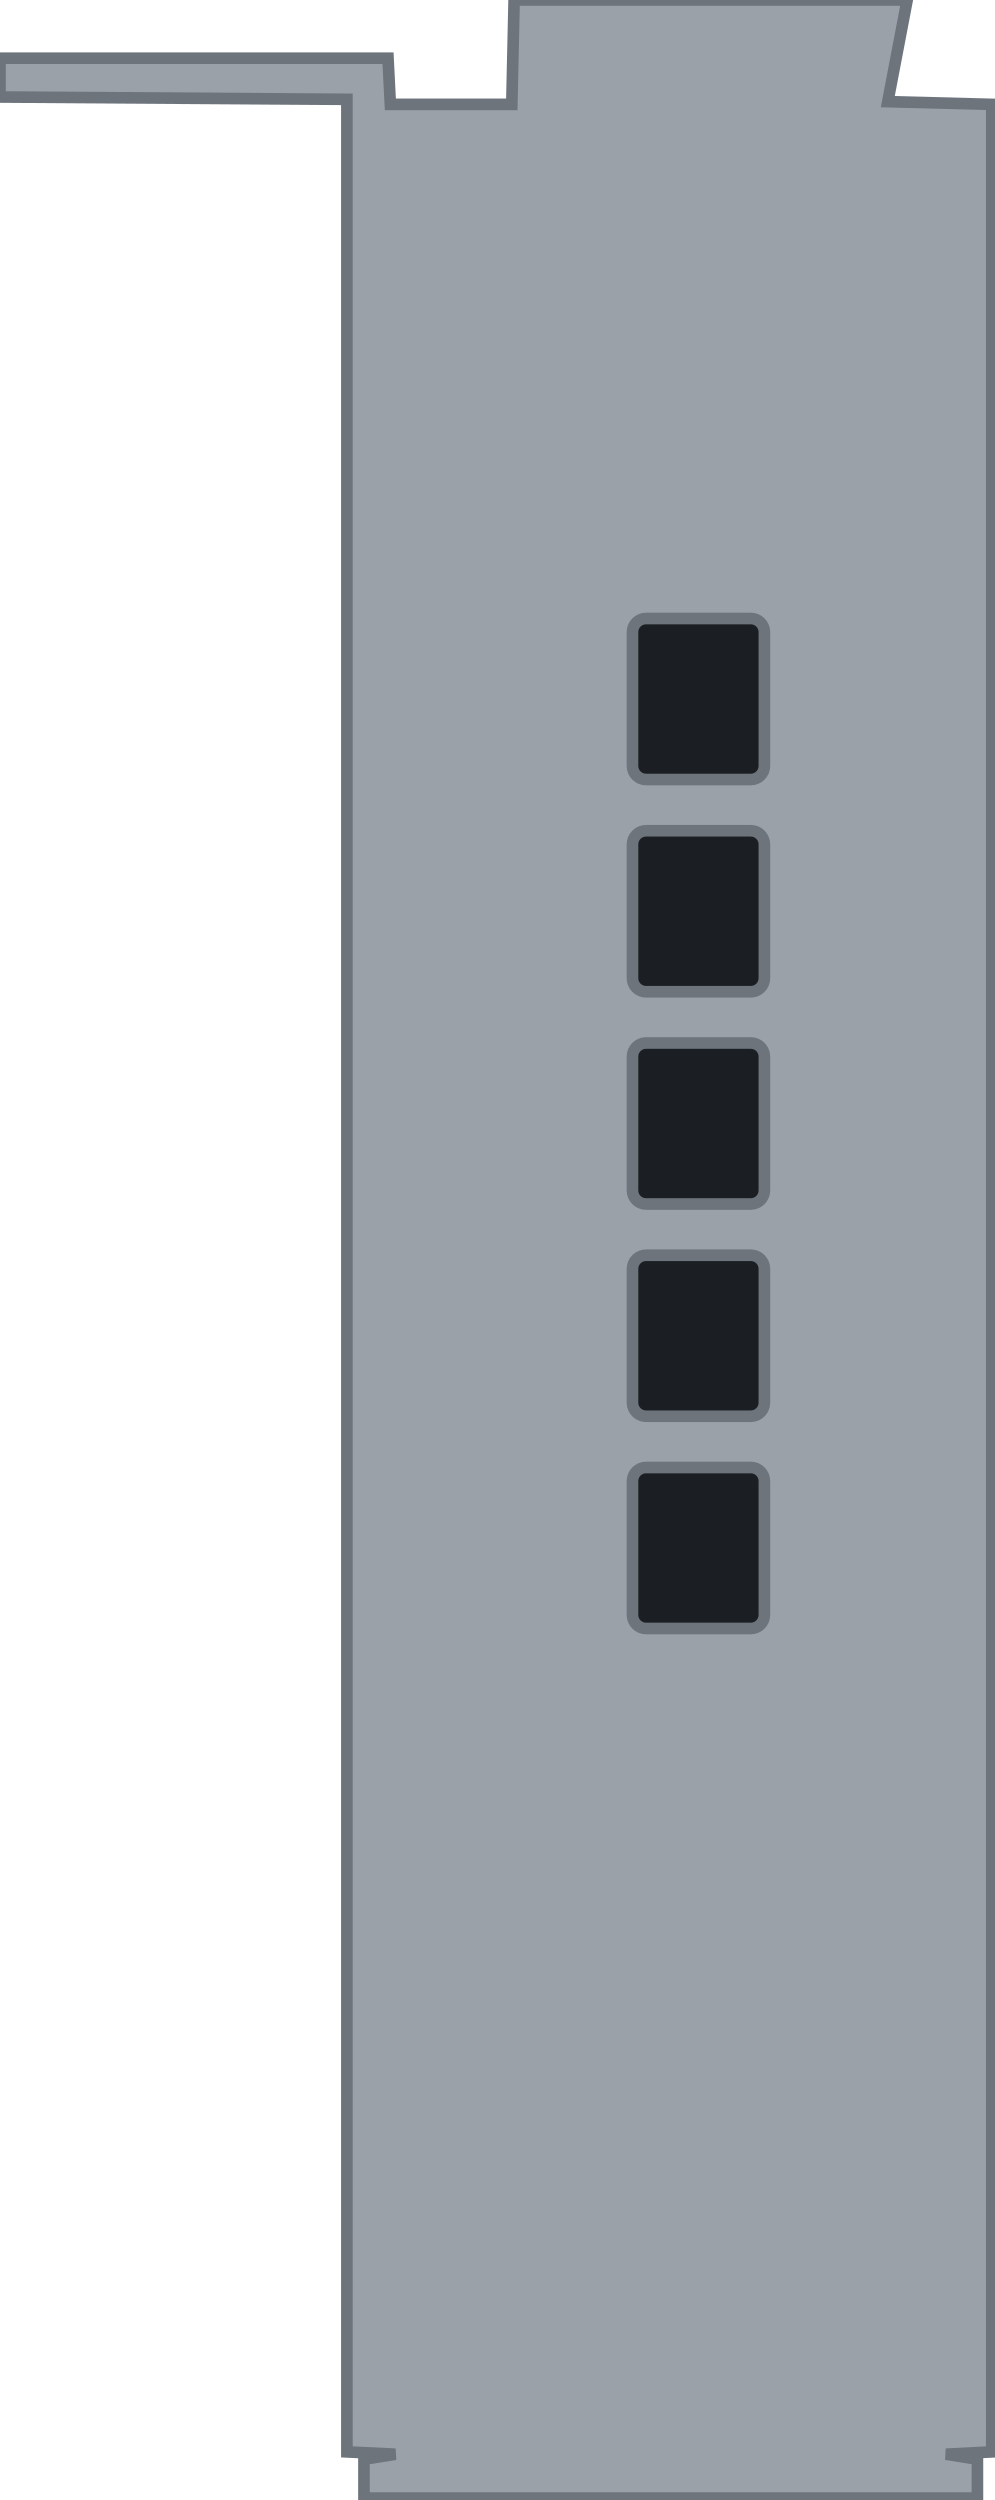
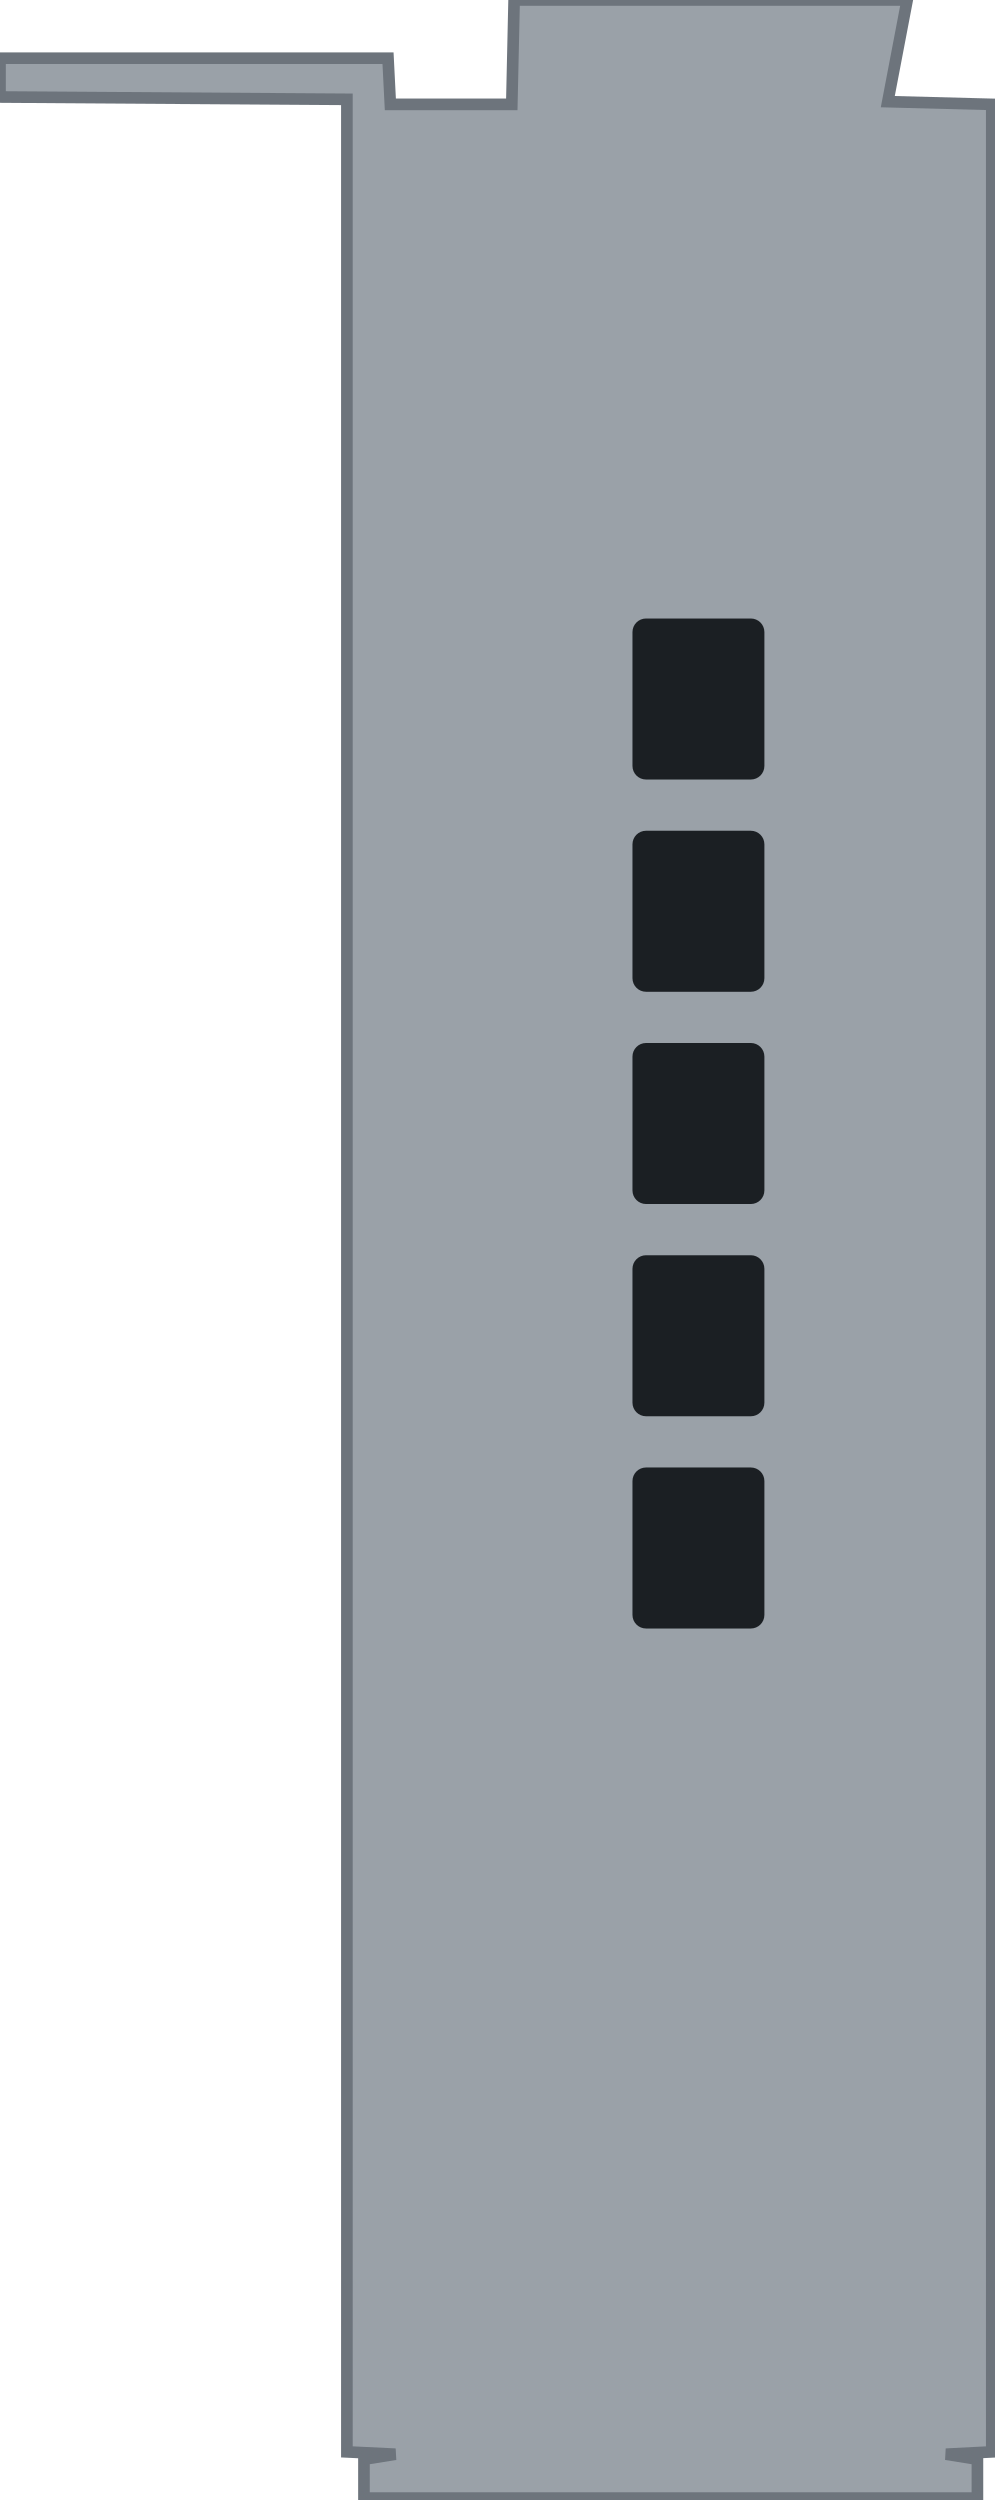
<svg xmlns="http://www.w3.org/2000/svg" width="25.62mm" height="64.43mm" viewBox="0 0 25.62 64.43">
+   <path id="shroud" fill-rule="evenodd" fill="#9aa1a8" stroke="#6d747c" stroke-width="0.3" d="M0.00 1.50 L0.00 2.50 L8.94 2.56 L8.94 63.19 L10.19 63.25 L9.38 63.38 L9.38 64.38 L25.19 64.38 L25.19 63.38 L24.38 63.25 L25.56 63.19 L25.56 2.69 L22.88 2.62 L23.38 0.00 L13.25 0.00 L13.19 2.69 L10.06 2.69 L10.00 1.50 Z" />
  <g id="slots" fill="#1b1f23">
    <rect x="16.30" y="15.94" width="3.4" height="4.15" rx="0.35" />
    <rect x="16.30" y="21.41" width="3.4" height="4.15" rx="0.35" />
    <rect x="16.30" y="26.88" width="3.4" height="4.15" rx="0.35" />
    <rect x="16.30" y="32.35" width="3.4" height="4.15" rx="0.35" />
    <rect x="16.30" y="37.82" width="3.4" height="4.15" rx="0.35" />
  </g>
-   <path id="shroud" fill-rule="evenodd" fill="#9aa1a8" stroke="#6d747c" stroke-width="0.3" d="M0.00 1.50 L0.00 2.50 L8.94 2.56 L8.94 63.19 L10.19 63.25 L9.38 63.38 L9.38 64.38 L25.19 64.38 L25.19 63.38 L24.38 63.25 L25.56 63.19 L25.56 2.69 L22.88 2.62 L23.38 0.00 L13.25 0.00 L13.19 2.69 L10.06 2.69 L10.00 1.50 Z M16.65 15.94 H19.35 A0.35 0.35 0 0 1 19.70 16.29 V19.74 A0.35 0.35 0 0 1 19.35 20.09 H16.65 A0.35 0.35 0 0 1 16.30 19.74 V16.29 A0.35 0.35 0 0 1 16.65 15.94 Z M16.65 21.41 H19.35 A0.35 0.35 0 0 1 19.70 21.76 V25.21 A0.35 0.35 0 0 1 19.35 25.56 H16.65 A0.35 0.35 0 0 1 16.30 25.21 V21.76 A0.35 0.35 0 0 1 16.65 21.41 Z M16.65 26.88 H19.35 A0.35 0.35 0 0 1 19.70 27.23 V30.68 A0.35 0.35 0 0 1 19.35 31.03 H16.65 A0.35 0.35 0 0 1 16.30 30.68 V27.23 A0.35 0.35 0 0 1 16.65 26.88 Z M16.65 32.35 H19.35 A0.35 0.35 0 0 1 19.70 32.70 V36.15 A0.35 0.35 0 0 1 19.35 36.50 H16.65 A0.35 0.35 0 0 1 16.30 36.15 V32.70 A0.35 0.35 0 0 1 16.65 32.35 Z M16.65 37.82 H19.35 A0.35 0.35 0 0 1 19.70 38.17 V41.62 A0.35 0.35 0 0 1 19.35 41.97 H16.65 A0.35 0.35 0 0 1 16.30 41.62 V38.17 A0.35 0.35 0 0 1 16.65 37.82 Z" />
</svg>
